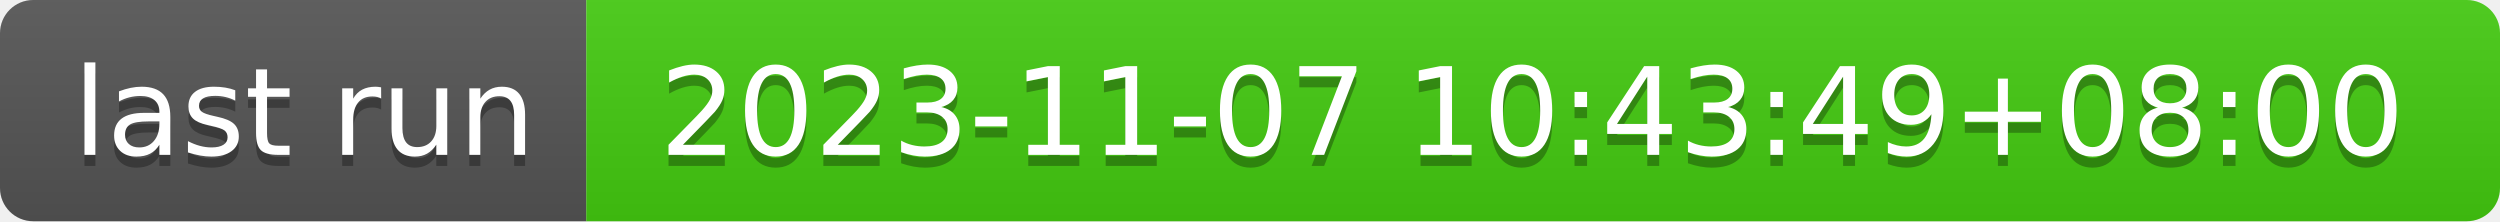
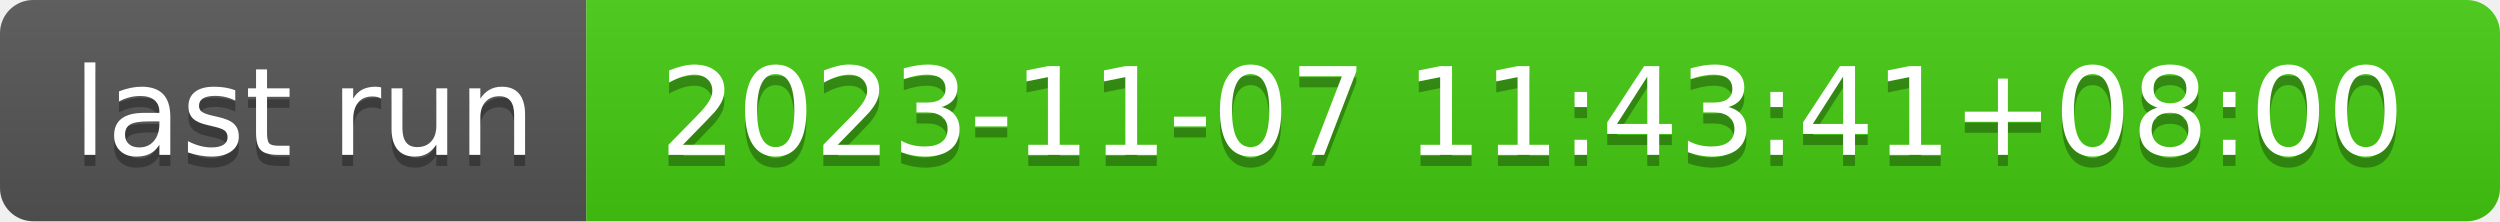
- <svg xmlns="http://www.w3.org/2000/svg" width="226" height="20" role="img" aria-label="last run: 2023-11-07 10:43:49+08:00">
+ <svg xmlns="http://www.w3.org/2000/svg" width="226" height="20" role="img" aria-label="last run: 2023-11-07 11:43:41+08:00">
  <linearGradient id="s" x2="0" y2="100%">
    <stop offset="0" stop-color="#bbb" stop-opacity=".1" />
    <stop offset="1" stop-opacity=".1" />
  </linearGradient>
  <clipPath id="r">
    <rect width="226" height="20" rx="3" fill="#fff" />
  </clipPath>
  <g clip-path="url(#r)">
    <rect width="53" height="20" fill="#555" />
    <rect x="53" width="173" height="20" fill="#4c1" />
    <rect width="226" height="20" fill="url(#s)" />
  </g>
  <g fill="#fff" text-anchor="middle" font-family="Verdana,Geneva,DejaVu Sans,sans-serif" text-rendering="geometricPrecision" font-size="110">
    <text aria-hidden="true" x="275" y="150" fill="#010101" fill-opacity=".3" transform="scale(.1)" textLength="430">last run</text>
    <text x="275" y="140" transform="scale(.1)" fill="#fff" textLength="430">last run</text>
-     <text aria-hidden="true" x="1385" y="150" fill="#010101" fill-opacity=".3" transform="scale(.1)" textLength="1630">2023-11-07 10:43:49+08:00</text>
-     <text x="1385" y="140" transform="scale(.1)" fill="#fff" textLength="1630">2023-11-07 10:43:49+08:00</text>
+     <text aria-hidden="true" x="1385" y="150" fill="#010101" fill-opacity=".3" transform="scale(.1)" textLength="1630">2023-11-07 11:43:41+08:00</text>
+     <text x="1385" y="140" transform="scale(.1)" fill="#fff" textLength="1630">2023-11-07 11:43:41+08:00</text>
  </g>
</svg>
